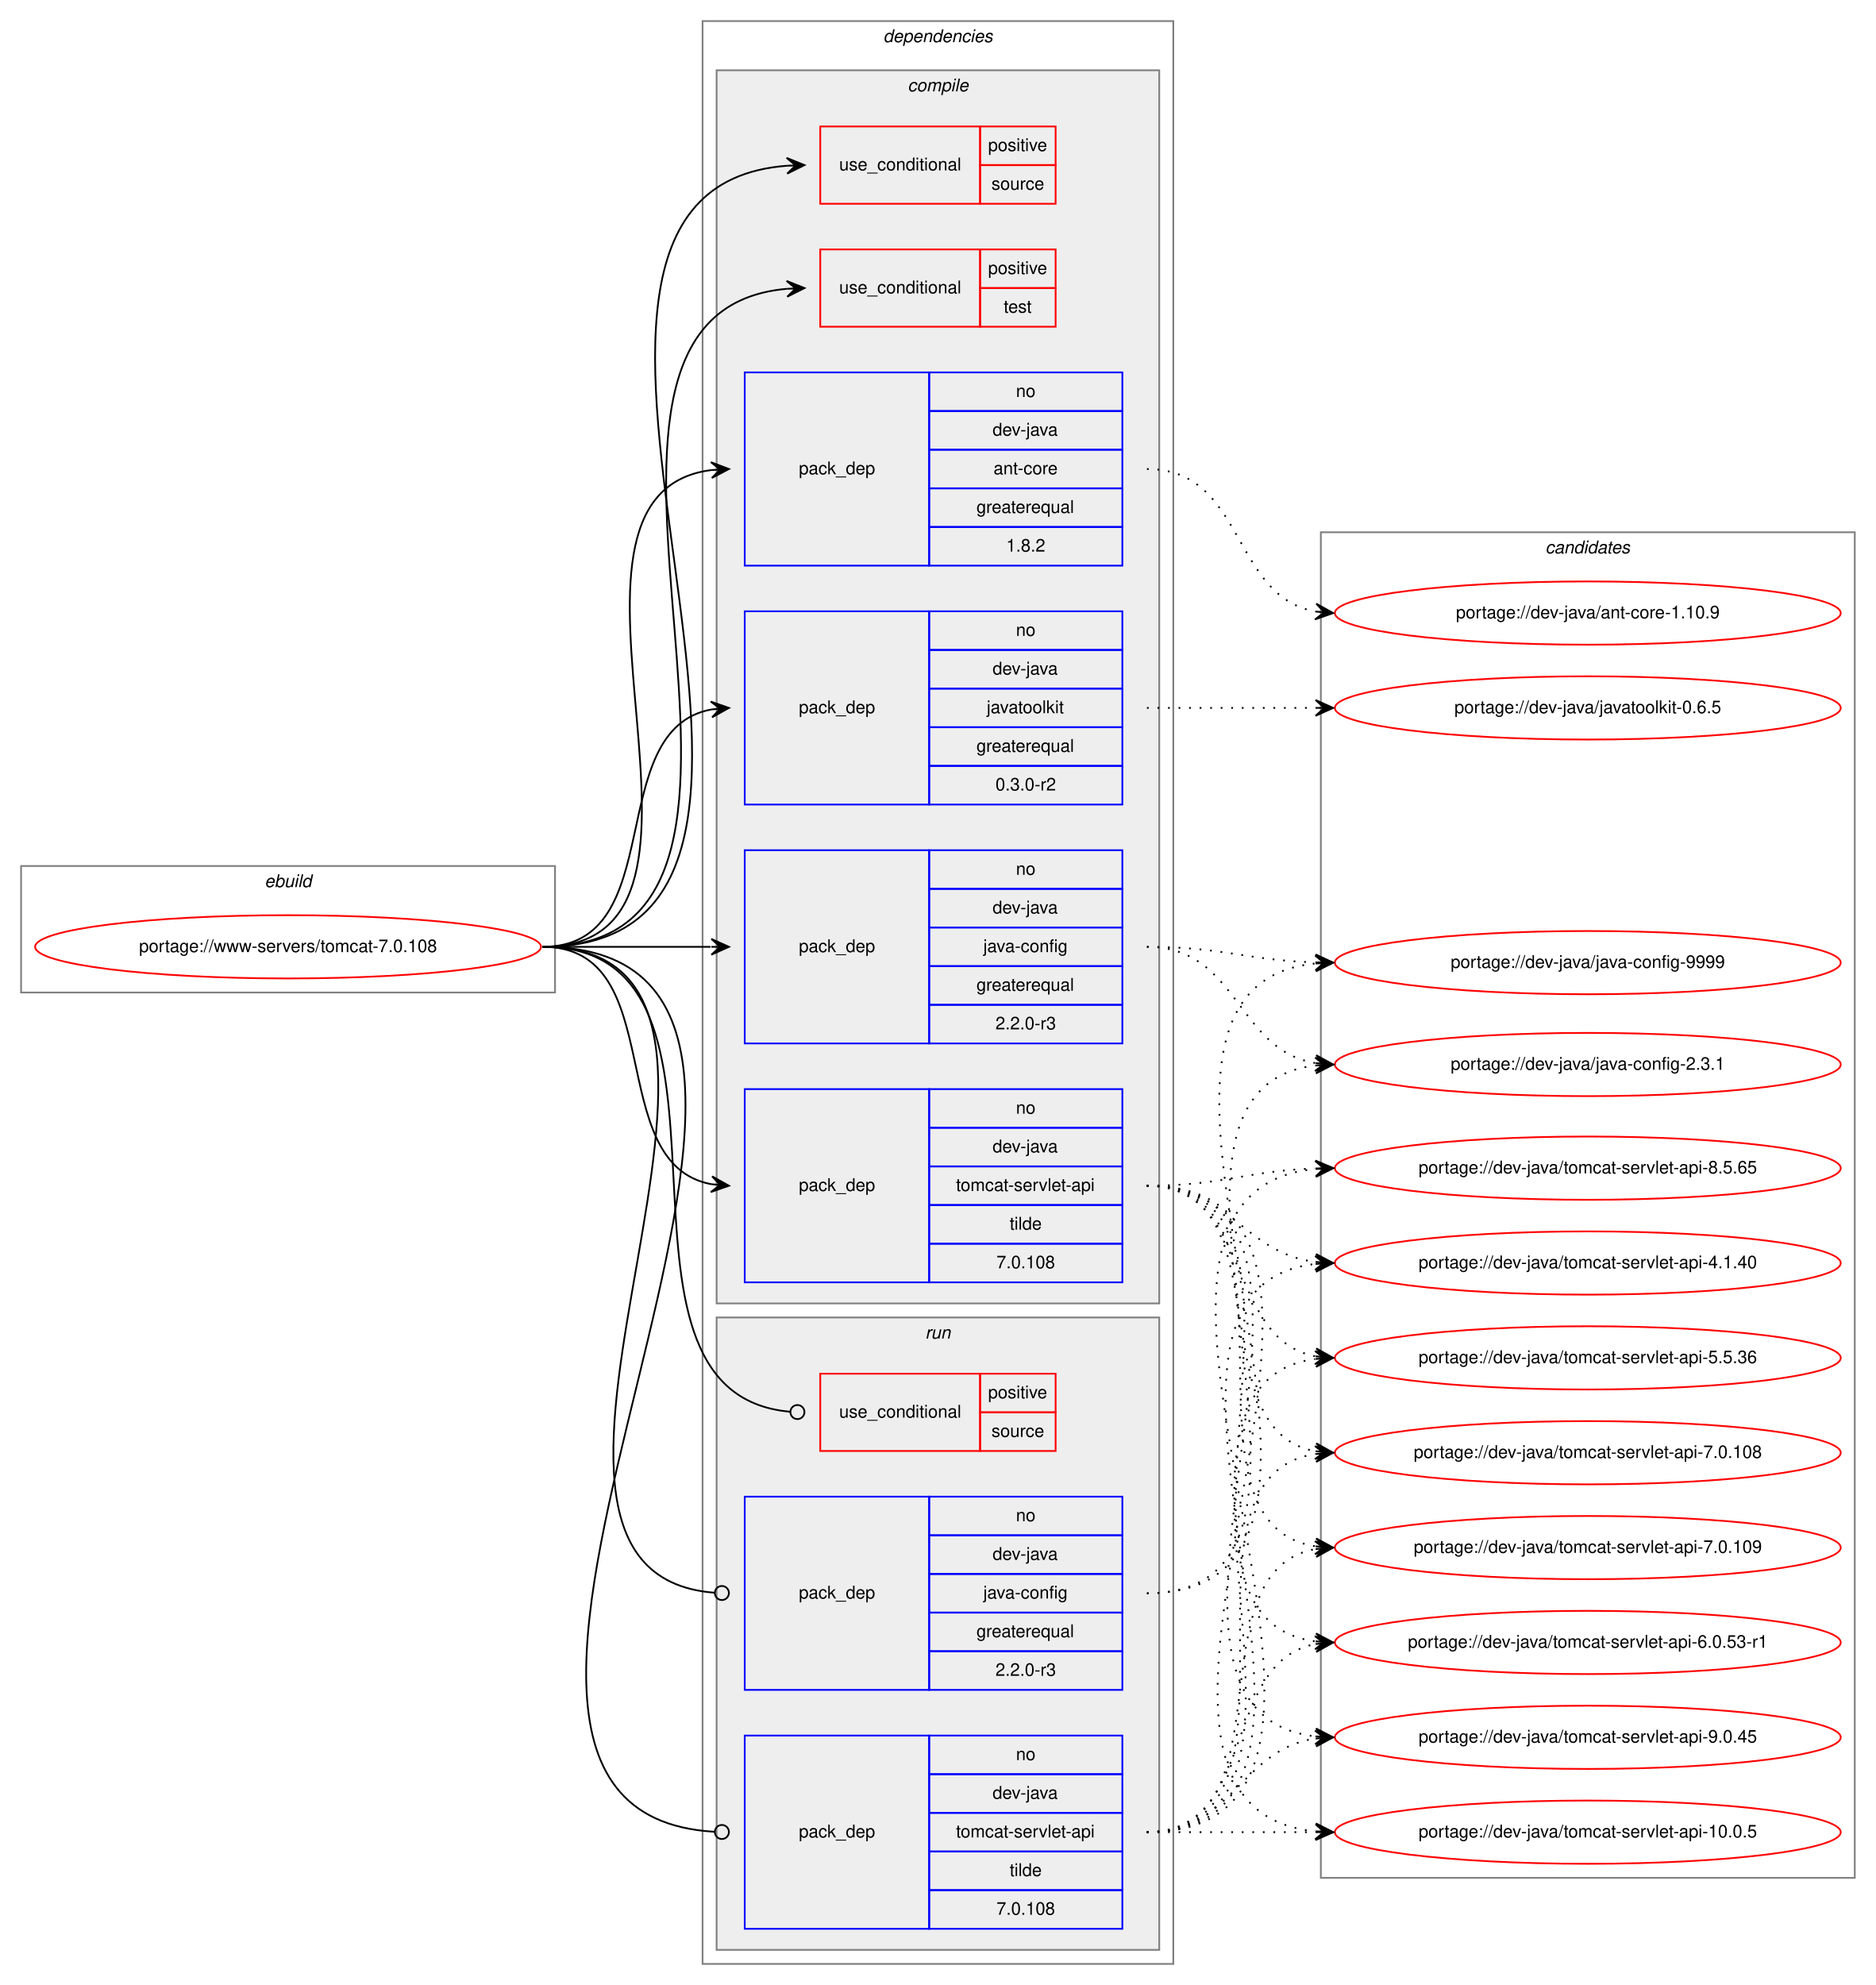
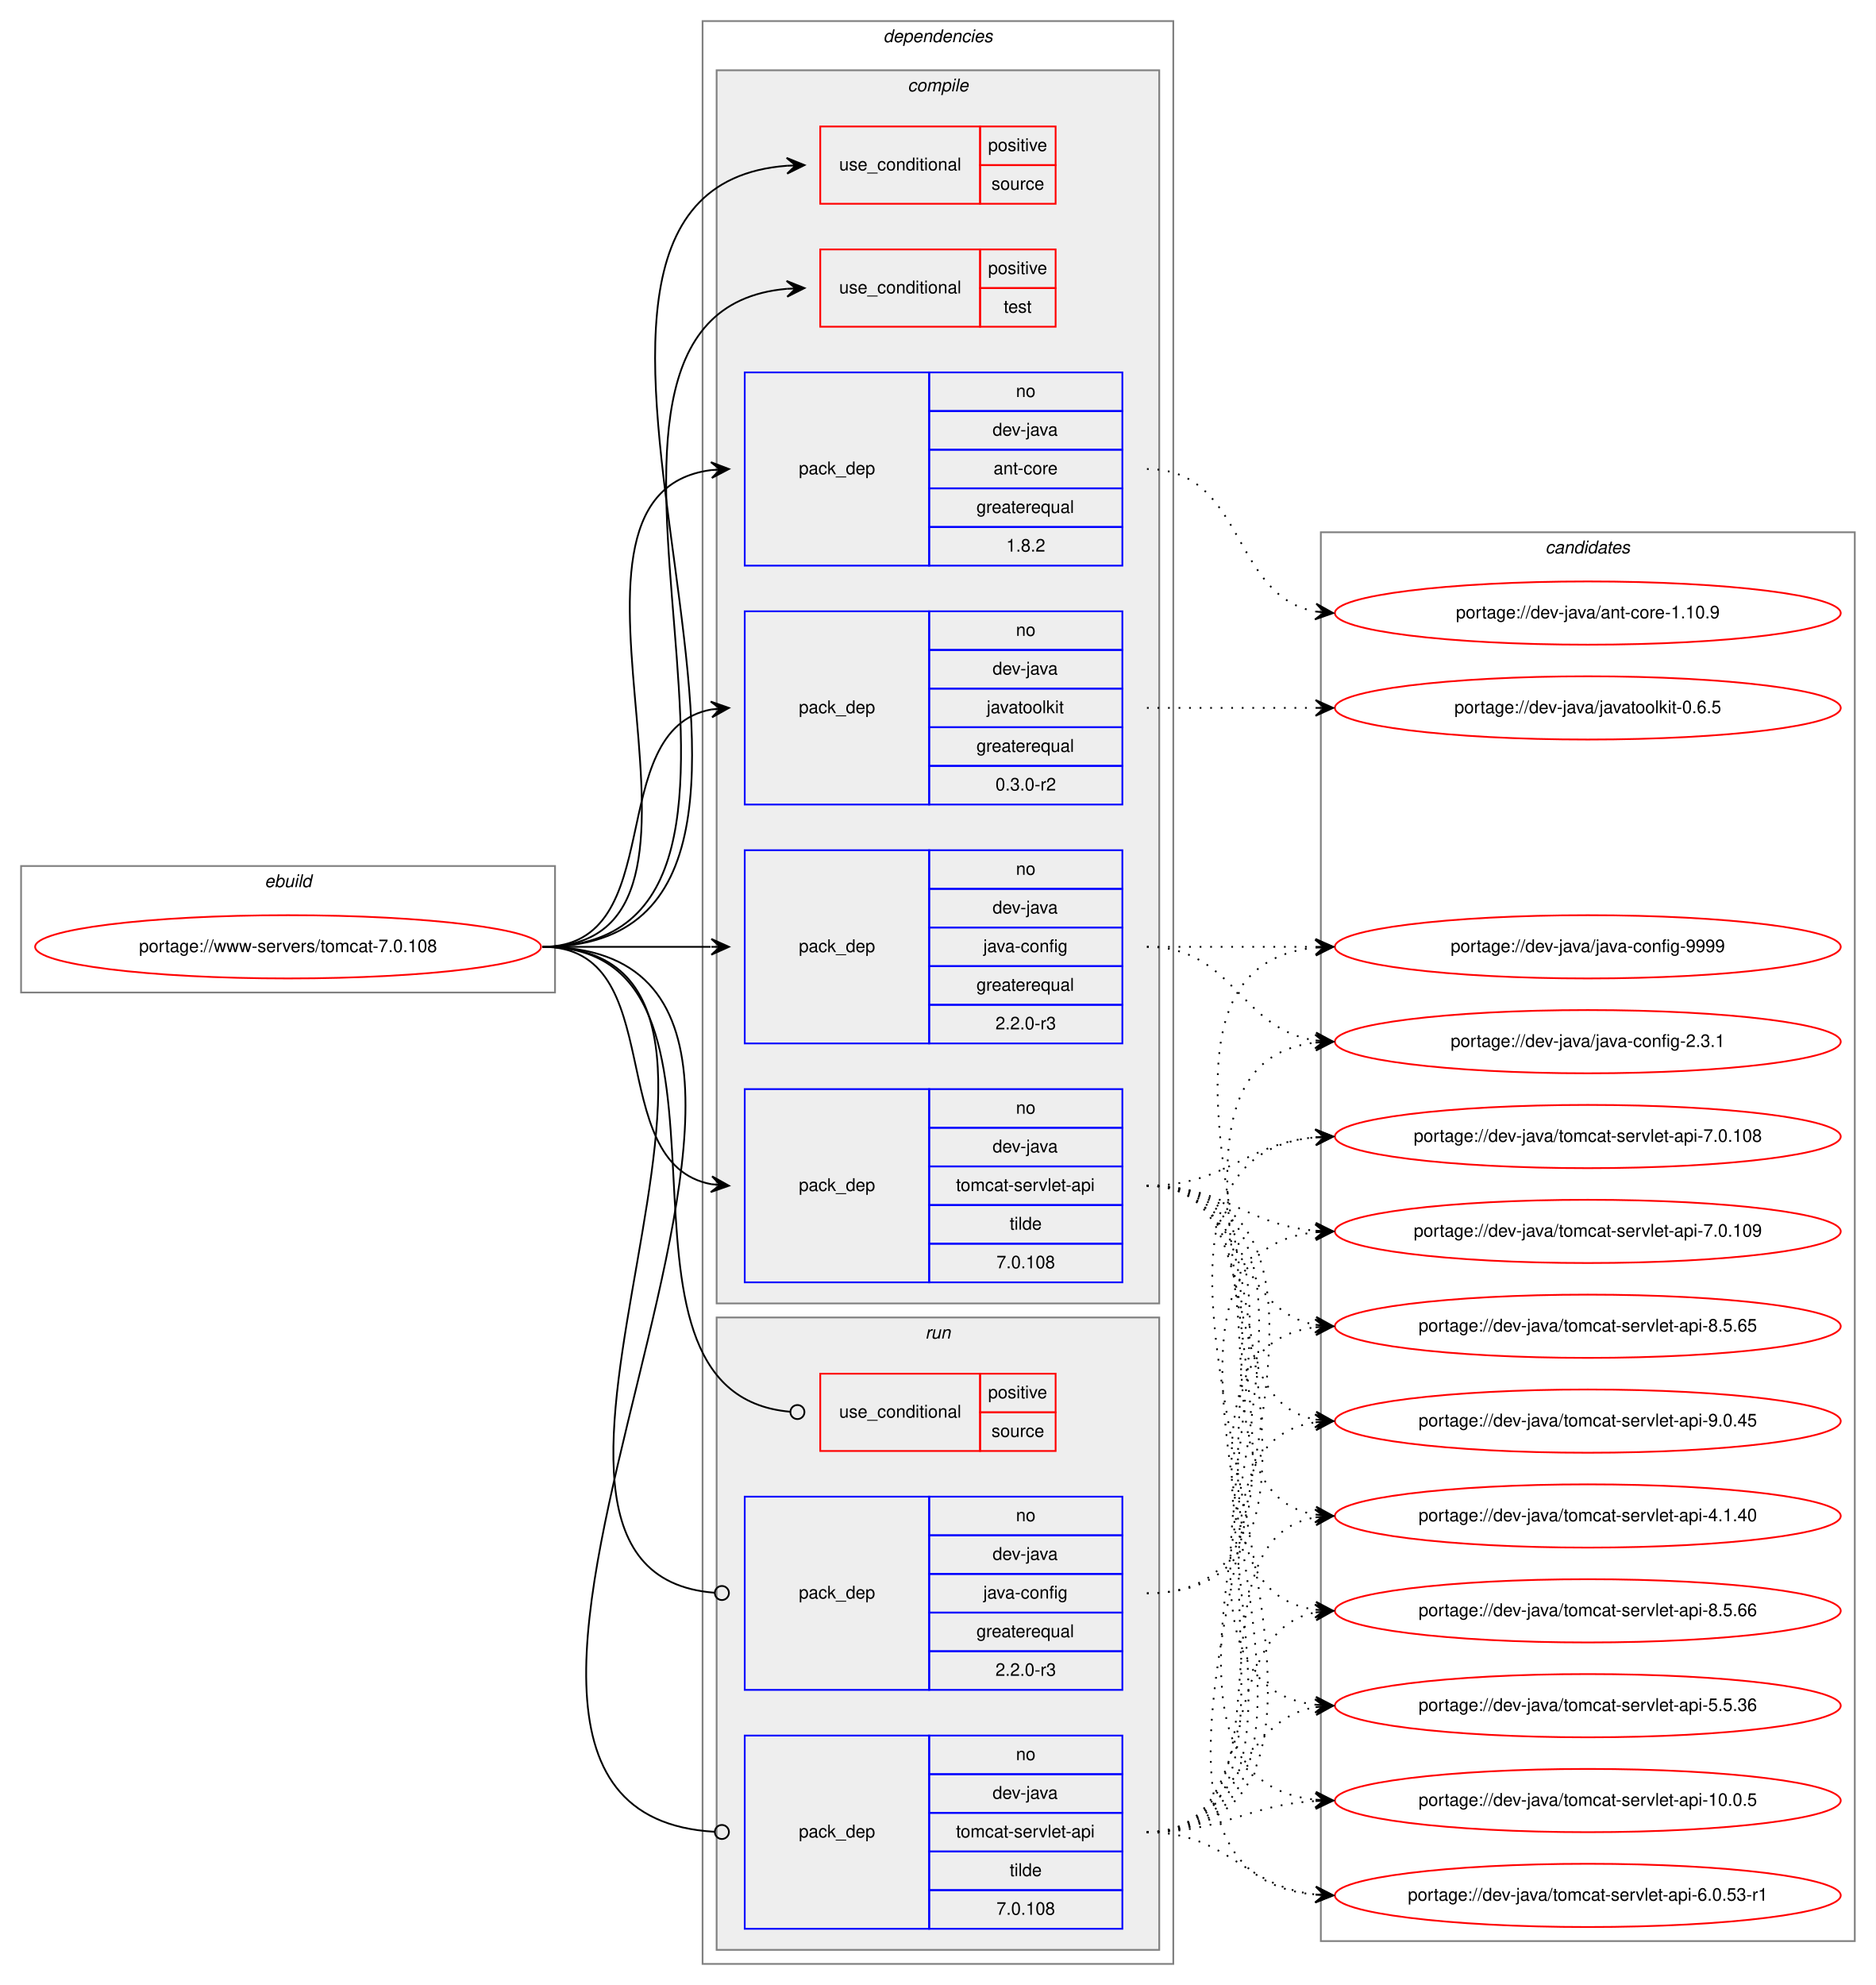
<svg xmlns="http://www.w3.org/2000/svg" xmlns:xlink="http://www.w3.org/1999/xlink" width="1068pt" height="1130pt" viewBox="0.00 0.00 1068.00 1130.00">
  <g id="graph0" class="graph" transform="scale(1 1) rotate(0) translate(4 1126)">
    <polygon fill="white" stroke="transparent" points="-4,4 -4,-1126 1064,-1126 1064,4 -4,4" />
    <g id="clust1" class="cluster">
      <polygon fill="none" stroke="gray" points="8,-561 8,-633 312,-633 312,-561 8,-561" />
      <text text-anchor="start" x="146.66" y="-621" font-family="Helvetica,sans-Serif" font-style="italic" font-size="10.00">ebuild</text>
    </g>
    <g id="clust2" class="cluster">
      <polygon fill="none" stroke="gray" points="396,-8 396,-1114 664,-1114 664,-8 396,-8" />
      <text text-anchor="start" x="498.88" y="-1102" font-family="Helvetica,sans-Serif" font-style="italic" font-size="10.00">dependencies</text>
    </g>
    <g id="clust3" class="cluster">
      <polygon fill="#eeeeee" stroke="gray" points="404,-384 404,-1086 656,-1086 656,-384 404,-384" />
      <text text-anchor="start" x="512.78" y="-1074" font-family="Helvetica,sans-Serif" font-style="italic" font-size="10.00">compile</text>
    </g>
    <g id="clust11" class="cluster">
      <polygon fill="#eeeeee" stroke="gray" points="404,-16 404,-376 656,-376 656,-16 404,-16" />
      <text text-anchor="start" x="522.78" y="-364" font-family="Helvetica,sans-Serif" font-style="italic" font-size="10.00">run</text>
    </g>
    <g id="clust15" class="cluster">
-       <polygon fill="none" stroke="gray" points="748,-57 748,-823 1052,-823 1052,-57 748,-57" />
+       <polygon fill="none" stroke="gray" points="748,-21 748,-823 1052,-823 1052,-21 748,-21" />
      <text text-anchor="start" x="875.82" y="-811" font-family="Helvetica,sans-Serif" font-style="italic" font-size="10.00">candidates</text>
    </g>
    <g id="node1" class="node">
      <g id="a_node1">
        <a xlink:href="../www-servers/tomcat-7.0.108.svg" xlink:title="portage://www-servers/tomcat-7.0.108">
          <ellipse fill="none" stroke="red" cx="160" cy="-587" rx="144" ry="18" />
          <text text-anchor="middle" x="160" y="-584" font-family="Helvetica,sans-Serif" font-size="10.00">portage://www-servers/tomcat-7.0.108</text>
        </a>
      </g>
    </g>
    <g id="node2" class="node">
      <polygon fill="none" stroke="red" points="463,-1010 463,-1054 554,-1054 554,-1010 463,-1010" />
      <text text-anchor="start" x="473.77" y="-1029" font-family="Helvetica,sans-Serif" font-size="10.00">use_conditional</text>
      <polygon fill="none" stroke="red" points="554,-1032 554,-1054 597,-1054 597,-1032 554,-1032" />
      <text text-anchor="start" x="558.55" y="-1040" font-family="Helvetica,sans-Serif" font-size="10.00">positive</text>
      <polygon fill="none" stroke="red" points="554,-1010 554,-1032 597,-1032 597,-1010 554,-1010" />
      <text text-anchor="start" x="560.5" y="-1018" font-family="Helvetica,sans-Serif" font-size="10.00">source</text>
    </g>
    <g id="edge1" class="edge">
      <path fill="none" stroke="black" d="M305,-587C510.11,-587 254.2,-1017.35 444,-1031.64" />
      <polygon fill="black" stroke="black" points="454,-1032 443.84,-1036.13 449,-1031.82 444.01,-1031.64 444.01,-1031.64 444.01,-1031.64 449,-1031.82 444.17,-1027.14 454,-1032 454,-1032" />
    </g>
    <g id="node3" class="node">
      <polygon fill="none" stroke="red" points="463,-940 463,-984 554,-984 554,-940 463,-940" />
      <text text-anchor="start" x="473.77" y="-959" font-family="Helvetica,sans-Serif" font-size="10.00">use_conditional</text>
      <polygon fill="none" stroke="red" points="554,-962 554,-984 597,-984 597,-962 554,-962" />
      <text text-anchor="start" x="558.55" y="-970" font-family="Helvetica,sans-Serif" font-size="10.00">positive</text>
      <polygon fill="none" stroke="red" points="554,-940 554,-962 597,-962 597,-940 554,-940" />
      <text text-anchor="start" x="567.44" y="-948" font-family="Helvetica,sans-Serif" font-size="10.00">test</text>
    </g>
    <g id="edge2" class="edge">
      <path fill="none" stroke="black" d="M305,-587C480.84,-587 282.7,-947.49 443.93,-961.58" />
      <polygon fill="black" stroke="black" points="454,-962 443.82,-966.08 449,-961.79 444.01,-961.58 444.01,-961.58 444.01,-961.58 449,-961.79 444.2,-957.08 454,-962 454,-962" />
    </g>
    <g id="node4" class="node">
      <polygon fill="none" stroke="blue" points="420,-804 420,-914 525,-914 525,-804 420,-804" />
      <text text-anchor="start" x="450.82" y="-856" font-family="Helvetica,sans-Serif" font-size="10.00">pack_dep</text>
      <polygon fill="none" stroke="blue" points="525,-892 525,-914 635,-914 635,-892 525,-892" />
      <text text-anchor="start" x="574.44" y="-900" font-family="Helvetica,sans-Serif" font-size="10.00">no</text>
      <polygon fill="none" stroke="blue" points="525,-870 525,-892 635,-892 635,-870 525,-870" />
      <text text-anchor="start" x="561.11" y="-878" font-family="Helvetica,sans-Serif" font-size="10.00">dev-java</text>
      <polygon fill="none" stroke="blue" points="525,-848 525,-870 635,-870 635,-848 525,-848" />
      <text text-anchor="start" x="561.66" y="-856" font-family="Helvetica,sans-Serif" font-size="10.00">ant-core</text>
      <polygon fill="none" stroke="blue" points="525,-826 525,-848 635,-848 635,-826 525,-826" />
      <text text-anchor="start" x="551.94" y="-834" font-family="Helvetica,sans-Serif" font-size="10.00">greaterequal</text>
      <polygon fill="none" stroke="blue" points="525,-804 525,-826 635,-826 635,-804 525,-804" />
      <text text-anchor="start" x="568.88" y="-812" font-family="Helvetica,sans-Serif" font-size="10.00">1.8.2</text>
    </g>
    <g id="edge3" class="edge">
      <path fill="none" stroke="black" d="M305,-587C431.2,-587 289.44,-844.33 400.98,-858.4" />
      <polygon fill="black" stroke="black" points="411,-859 400.75,-862.9 406.01,-858.7 401.02,-858.4 401.02,-858.4 401.02,-858.4 406.01,-858.7 401.29,-853.91 411,-859 411,-859" />
    </g>
    <g id="node5" class="node">
      <polygon fill="none" stroke="blue" points="420,-532 420,-642 525,-642 525,-532 420,-532" />
      <text text-anchor="start" x="450.82" y="-584" font-family="Helvetica,sans-Serif" font-size="10.00">pack_dep</text>
      <polygon fill="none" stroke="blue" points="525,-620 525,-642 635,-642 635,-620 525,-620" />
      <text text-anchor="start" x="574.44" y="-628" font-family="Helvetica,sans-Serif" font-size="10.00">no</text>
      <polygon fill="none" stroke="blue" points="525,-598 525,-620 635,-620 635,-598 525,-598" />
      <text text-anchor="start" x="561.11" y="-606" font-family="Helvetica,sans-Serif" font-size="10.00">dev-java</text>
      <polygon fill="none" stroke="blue" points="525,-576 525,-598 635,-598 635,-576 525,-576" />
      <text text-anchor="start" x="555.83" y="-584" font-family="Helvetica,sans-Serif" font-size="10.00">java-config</text>
      <polygon fill="none" stroke="blue" points="525,-554 525,-576 635,-576 635,-554 525,-554" />
      <text text-anchor="start" x="551.94" y="-562" font-family="Helvetica,sans-Serif" font-size="10.00">greaterequal</text>
      <polygon fill="none" stroke="blue" points="525,-532 525,-554 635,-554 635,-532 525,-532" />
      <text text-anchor="start" x="562.77" y="-540" font-family="Helvetica,sans-Serif" font-size="10.00">2.2.0-r3</text>
    </g>
    <g id="edge4" class="edge">
      <path fill="none" stroke="black" d="M305,-587C348.43,-587 361.83,-587 400.57,-587" />
      <polygon fill="black" stroke="black" points="411,-587 401,-591.5 406,-587 401,-587 401,-587 401,-587 406,-587 401,-582.5 411,-587 411,-587" />
    </g>
    <g id="node6" class="node">
      <polygon fill="none" stroke="blue" points="420,-668 420,-778 525,-778 525,-668 420,-668" />
      <text text-anchor="start" x="450.82" y="-720" font-family="Helvetica,sans-Serif" font-size="10.00">pack_dep</text>
      <polygon fill="none" stroke="blue" points="525,-756 525,-778 635,-778 635,-756 525,-756" />
      <text text-anchor="start" x="574.44" y="-764" font-family="Helvetica,sans-Serif" font-size="10.00">no</text>
      <polygon fill="none" stroke="blue" points="525,-734 525,-756 635,-756 635,-734 525,-734" />
      <text text-anchor="start" x="561.11" y="-742" font-family="Helvetica,sans-Serif" font-size="10.00">dev-java</text>
      <polygon fill="none" stroke="blue" points="525,-712 525,-734 635,-734 635,-712 525,-712" />
      <text text-anchor="start" x="557.77" y="-720" font-family="Helvetica,sans-Serif" font-size="10.00">javatoolkit</text>
      <polygon fill="none" stroke="blue" points="525,-690 525,-712 635,-712 635,-690 525,-690" />
      <text text-anchor="start" x="551.94" y="-698" font-family="Helvetica,sans-Serif" font-size="10.00">greaterequal</text>
      <polygon fill="none" stroke="blue" points="525,-668 525,-690 635,-690 635,-668 525,-668" />
      <text text-anchor="start" x="562.77" y="-676" font-family="Helvetica,sans-Serif" font-size="10.00">0.3.0-r2</text>
    </g>
    <g id="edge5" class="edge">
      <path fill="none" stroke="black" d="M305,-587C378.04,-587 338.52,-710.55 401.01,-722.13" />
      <polygon fill="black" stroke="black" points="411,-723 400.65,-726.62 406.02,-722.57 401.04,-722.13 401.04,-722.13 401.04,-722.13 406.02,-722.57 401.43,-717.65 411,-723 411,-723" />
    </g>
    <g id="node7" class="node">
      <polygon fill="none" stroke="blue" points="420,-396 420,-506 525,-506 525,-396 420,-396" />
      <text text-anchor="start" x="450.82" y="-448" font-family="Helvetica,sans-Serif" font-size="10.00">pack_dep</text>
      <polygon fill="none" stroke="blue" points="525,-484 525,-506 635,-506 635,-484 525,-484" />
      <text text-anchor="start" x="574.44" y="-492" font-family="Helvetica,sans-Serif" font-size="10.00">no</text>
      <polygon fill="none" stroke="blue" points="525,-462 525,-484 635,-484 635,-462 525,-462" />
      <text text-anchor="start" x="561.11" y="-470" font-family="Helvetica,sans-Serif" font-size="10.00">dev-java</text>
      <polygon fill="none" stroke="blue" points="525,-440 525,-462 635,-462 635,-440 525,-440" />
      <text text-anchor="start" x="540.28" y="-448" font-family="Helvetica,sans-Serif" font-size="10.00">tomcat-servlet-api</text>
      <polygon fill="none" stroke="blue" points="525,-418 525,-440 635,-440 635,-418 525,-418" />
      <text text-anchor="start" x="570.83" y="-426" font-family="Helvetica,sans-Serif" font-size="10.00">tilde</text>
      <polygon fill="none" stroke="blue" points="525,-396 525,-418 635,-418 635,-396 525,-396" />
      <text text-anchor="start" x="563.32" y="-404" font-family="Helvetica,sans-Serif" font-size="10.00">7.0.108</text>
    </g>
    <g id="edge6" class="edge">
      <path fill="none" stroke="black" d="M305,-587C378.04,-587 338.52,-463.45 401.01,-451.87" />
      <polygon fill="black" stroke="black" points="411,-451 401.43,-456.35 406.02,-451.43 401.04,-451.87 401.04,-451.87 401.04,-451.87 406.02,-451.43 400.65,-447.38 411,-451 411,-451" />
    </g>
    <g id="node8" class="node">
      <polygon fill="none" stroke="red" points="463,-300 463,-344 554,-344 554,-300 463,-300" />
      <text text-anchor="start" x="473.77" y="-319" font-family="Helvetica,sans-Serif" font-size="10.00">use_conditional</text>
      <polygon fill="none" stroke="red" points="554,-322 554,-344 597,-344 597,-322 554,-322" />
      <text text-anchor="start" x="558.55" y="-330" font-family="Helvetica,sans-Serif" font-size="10.00">positive</text>
      <polygon fill="none" stroke="red" points="554,-300 554,-322 597,-322 597,-300 554,-300" />
      <text text-anchor="start" x="560.5" y="-308" font-family="Helvetica,sans-Serif" font-size="10.00">source</text>
    </g>
    <g id="edge7" class="edge">
      <path fill="none" stroke="black" d="M305,-587C437.35,-587 323.75,-332.76 446.01,-322.33" />
      <ellipse fill="none" stroke="black" cx="450" cy="-322.16" rx="4" ry="4" />
    </g>
    <g id="node9" class="node">
      <polygon fill="none" stroke="blue" points="420,-164 420,-274 525,-274 525,-164 420,-164" />
      <text text-anchor="start" x="450.82" y="-216" font-family="Helvetica,sans-Serif" font-size="10.00">pack_dep</text>
      <polygon fill="none" stroke="blue" points="525,-252 525,-274 635,-274 635,-252 525,-252" />
      <text text-anchor="start" x="574.44" y="-260" font-family="Helvetica,sans-Serif" font-size="10.00">no</text>
      <polygon fill="none" stroke="blue" points="525,-230 525,-252 635,-252 635,-230 525,-230" />
      <text text-anchor="start" x="561.11" y="-238" font-family="Helvetica,sans-Serif" font-size="10.00">dev-java</text>
      <polygon fill="none" stroke="blue" points="525,-208 525,-230 635,-230 635,-208 525,-208" />
      <text text-anchor="start" x="555.83" y="-216" font-family="Helvetica,sans-Serif" font-size="10.00">java-config</text>
      <polygon fill="none" stroke="blue" points="525,-186 525,-208 635,-208 635,-186 525,-186" />
      <text text-anchor="start" x="551.94" y="-194" font-family="Helvetica,sans-Serif" font-size="10.00">greaterequal</text>
      <polygon fill="none" stroke="blue" points="525,-164 525,-186 635,-186 635,-164 525,-164" />
      <text text-anchor="start" x="562.77" y="-172" font-family="Helvetica,sans-Serif" font-size="10.00">2.2.0-r3</text>
    </g>
    <g id="edge8" class="edge">
      <path fill="none" stroke="black" d="M305,-587C472.38,-587 248.47,-231.12 402.85,-219.3" />
      <ellipse fill="none" stroke="black" cx="407" cy="-219.15" rx="4" ry="4" />
    </g>
    <g id="node10" class="node">
      <polygon fill="none" stroke="blue" points="420,-28 420,-138 525,-138 525,-28 420,-28" />
      <text text-anchor="start" x="450.82" y="-80" font-family="Helvetica,sans-Serif" font-size="10.00">pack_dep</text>
      <polygon fill="none" stroke="blue" points="525,-116 525,-138 635,-138 635,-116 525,-116" />
      <text text-anchor="start" x="574.44" y="-124" font-family="Helvetica,sans-Serif" font-size="10.00">no</text>
      <polygon fill="none" stroke="blue" points="525,-94 525,-116 635,-116 635,-94 525,-94" />
      <text text-anchor="start" x="561.11" y="-102" font-family="Helvetica,sans-Serif" font-size="10.00">dev-java</text>
      <polygon fill="none" stroke="blue" points="525,-72 525,-94 635,-94 635,-72 525,-72" />
      <text text-anchor="start" x="540.28" y="-80" font-family="Helvetica,sans-Serif" font-size="10.00">tomcat-servlet-api</text>
      <polygon fill="none" stroke="blue" points="525,-50 525,-72 635,-72 635,-50 525,-50" />
      <text text-anchor="start" x="570.83" y="-58" font-family="Helvetica,sans-Serif" font-size="10.00">tilde</text>
      <polygon fill="none" stroke="blue" points="525,-28 525,-50 635,-50 635,-28 525,-28" />
      <text text-anchor="start" x="563.32" y="-36" font-family="Helvetica,sans-Serif" font-size="10.00">7.0.108</text>
    </g>
    <g id="edge9" class="edge">
      <path fill="none" stroke="black" d="M305,-587C531.11,-587 190.6,-95.23 402.87,-83.22" />
      <ellipse fill="none" stroke="black" cx="407" cy="-83.11" rx="4" ry="4" />
    </g>
    <g id="node11" class="node">
      <g id="a_node11">
        <a xlink:href="../dev-java/ant-core-1.10.9.svg" xlink:title="portage://dev-java/ant-core-1.10.9">
          <ellipse fill="none" stroke="red" cx="900" cy="-777" rx="144" ry="18" />
          <text text-anchor="middle" x="900" y="-774" font-family="Helvetica,sans-Serif" font-size="10.00">portage://dev-java/ant-core-1.10.9</text>
        </a>
      </g>
    </g>
    <g id="edge10" class="edge">
      <path fill="none" stroke="black" stroke-dasharray="1,5" d="M649,-859C704.96,-859 696.76,-786.63 744.95,-777.87" />
      <polygon fill="black" stroke="black" points="755,-777 745.42,-782.34 750.02,-777.43 745.04,-777.86 745.04,-777.86 745.04,-777.86 750.02,-777.43 744.65,-773.37 755,-777 755,-777" />
    </g>
    <g id="node12" class="node">
      <g id="a_node12">
        <a xlink:href="../dev-java/java-config-2.3.1.svg" xlink:title="portage://dev-java/java-config-2.3.1">
-           <ellipse fill="none" stroke="red" cx="900" cy="-520" rx="144" ry="18" />
-           <text text-anchor="middle" x="900" y="-517" font-family="Helvetica,sans-Serif" font-size="10.00">portage://dev-java/java-config-2.3.1</text>
+           <ellipse fill="none" stroke="red" cx="900" cy="-533" rx="144" ry="18" />
+           <text text-anchor="middle" x="900" y="-530" font-family="Helvetica,sans-Serif" font-size="10.00">portage://dev-java/java-config-2.3.1</text>
        </a>
      </g>
    </g>
    <g id="edge11" class="edge">
-       <path fill="none" stroke="black" stroke-dasharray="1,5" d="M649,-587C701.14,-587 699.72,-528.36 744.95,-520.8" />
-       <polygon fill="black" stroke="black" points="755,-520 745.39,-525.28 750.02,-520.4 745.03,-520.79 745.03,-520.79 745.03,-520.79 750.02,-520.4 744.67,-516.31 755,-520 755,-520" />
+       <path fill="none" stroke="black" stroke-dasharray="1,5" d="M649,-587C698.26,-587 701.85,-540.13 744.86,-533.72" />
+       <polygon fill="black" stroke="black" points="755,-533 745.35,-538.2 750.01,-533.36 745.03,-533.71 745.03,-533.71 745.03,-533.71 750.01,-533.36 744.71,-529.22 755,-533 755,-533" />
    </g>
    <g id="node13" class="node">
      <g id="a_node13">
        <a xlink:href="../dev-java/java-config-9999.svg" xlink:title="portage://dev-java/java-config-9999">
-           <ellipse fill="none" stroke="red" cx="900" cy="-578" rx="144" ry="18" />
-           <text text-anchor="middle" x="900" y="-575" font-family="Helvetica,sans-Serif" font-size="10.00">portage://dev-java/java-config-9999</text>
+           <ellipse fill="none" stroke="red" cx="900" cy="-587" rx="144" ry="18" />
+           <text text-anchor="middle" x="900" y="-584" font-family="Helvetica,sans-Serif" font-size="10.00">portage://dev-java/java-config-9999</text>
        </a>
      </g>
    </g>
    <g id="edge12" class="edge">
-       <path fill="none" stroke="black" stroke-dasharray="1,5" d="M649,-587C692.59,-587 705.71,-579.35 744.54,-578.16" />
-       <polygon fill="black" stroke="black" points="755,-578 745.07,-582.65 750,-578.07 745,-578.15 745,-578.15 745,-578.15 750,-578.07 744.93,-573.65 755,-578 755,-578" />
+       <path fill="none" stroke="black" stroke-dasharray="1,5" d="M649,-587C692.43,-587 705.83,-587 744.57,-587" />
+       <polygon fill="black" stroke="black" points="755,-587 745,-591.5 750,-587 745,-587 745,-587 745,-587 750,-587 745,-582.5 755,-587 755,-587" />
    </g>
    <g id="node14" class="node">
      <g id="a_node14">
        <a xlink:href="../dev-java/javatoolkit-0.6.5.svg" xlink:title="portage://dev-java/javatoolkit-0.6.5">
          <ellipse fill="none" stroke="red" cx="900" cy="-723" rx="144" ry="18" />
          <text text-anchor="middle" x="900" y="-720" font-family="Helvetica,sans-Serif" font-size="10.00">portage://dev-java/javatoolkit-0.6.5</text>
        </a>
      </g>
    </g>
    <g id="edge13" class="edge">
      <path fill="none" stroke="black" stroke-dasharray="1,5" d="M649,-723C692.43,-723 705.83,-723 744.57,-723" />
      <polygon fill="black" stroke="black" points="755,-723 745,-727.5 750,-723 745,-723 745,-723 745,-723 750,-723 745,-718.5 755,-723 755,-723" />
    </g>
    <g id="node15" class="node">
      <g id="a_node15">
        <a xlink:href="../dev-java/tomcat-servlet-api-10.0.5.svg" xlink:title="portage://dev-java/tomcat-servlet-api-10.0.5">
-           <ellipse fill="none" stroke="red" cx="900" cy="-83" rx="144" ry="18" />
-           <text text-anchor="middle" x="900" y="-80" font-family="Helvetica,sans-Serif" font-size="10.00">portage://dev-java/tomcat-servlet-api-10.0.5</text>
+           <ellipse fill="none" stroke="red" cx="900" cy="-101" rx="144" ry="18" />
+           <text text-anchor="middle" x="900" y="-98" font-family="Helvetica,sans-Serif" font-size="10.00">portage://dev-java/tomcat-servlet-api-10.0.5</text>
        </a>
      </g>
    </g>
    <g id="edge14" class="edge">
-       <path fill="none" stroke="black" stroke-dasharray="1,5" d="M649,-451C815.55,-451 594.68,-98.64 744.58,-83.5" />
-       <polygon fill="black" stroke="black" points="755,-83 745.23,-87.98 750.01,-83.24 745.01,-83.48 745.01,-83.48 745.01,-83.48 750.01,-83.24 744.79,-78.99 755,-83 755,-83" />
+       <path fill="none" stroke="black" stroke-dasharray="1,5" d="M649,-451C807.88,-451 602.12,-116.55 744.62,-101.52" />
+       <polygon fill="black" stroke="black" points="755,-101 745.24,-106 750.01,-101.25 745.01,-101.5 745.01,-101.5 745.01,-101.5 750.01,-101.25 744.79,-97.01 755,-101 755,-101" />
    </g>
    <g id="node16" class="node">
      <g id="a_node16">
        <a xlink:href="../dev-java/tomcat-servlet-api-4.1.40.svg" xlink:title="portage://dev-java/tomcat-servlet-api-4.1.40">
-           <ellipse fill="none" stroke="red" cx="900" cy="-407" rx="144" ry="18" />
-           <text text-anchor="middle" x="900" y="-404" font-family="Helvetica,sans-Serif" font-size="10.00">portage://dev-java/tomcat-servlet-api-4.1.40</text>
+           <ellipse fill="none" stroke="red" cx="900" cy="-263" rx="144" ry="18" />
+           <text text-anchor="middle" x="900" y="-260" font-family="Helvetica,sans-Serif" font-size="10.00">portage://dev-java/tomcat-servlet-api-4.1.40</text>
        </a>
      </g>
    </g>
    <g id="edge15" class="edge">
-       <path fill="none" stroke="black" stroke-dasharray="1,5" d="M649,-451C696.42,-451 703.2,-412.97 744.91,-407.62" />
-       <polygon fill="black" stroke="black" points="755,-407 745.3,-412.11 750.01,-407.31 745.02,-407.62 745.02,-407.62 745.02,-407.62 750.01,-407.31 744.74,-403.12 755,-407 755,-407" />
+       <path fill="none" stroke="black" stroke-dasharray="1,5" d="M649,-451C741.17,-451 665.51,-277.4 744.57,-263.84" />
+       <polygon fill="black" stroke="black" points="755,-263 745.39,-268.29 750.02,-263.4 745.03,-263.8 745.03,-263.8 745.03,-263.8 750.02,-263.4 744.67,-259.32 755,-263 755,-263" />
    </g>
    <g id="node17" class="node">
      <g id="a_node17">
        <a xlink:href="../dev-java/tomcat-servlet-api-5.5.36.svg" xlink:title="portage://dev-java/tomcat-servlet-api-5.5.36">
-           <ellipse fill="none" stroke="red" cx="900" cy="-353" rx="144" ry="18" />
-           <text text-anchor="middle" x="900" y="-350" font-family="Helvetica,sans-Serif" font-size="10.00">portage://dev-java/tomcat-servlet-api-5.5.36</text>
+           <ellipse fill="none" stroke="red" cx="900" cy="-155" rx="144" ry="18" />
+           <text text-anchor="middle" x="900" y="-152" font-family="Helvetica,sans-Serif" font-size="10.00">portage://dev-java/tomcat-servlet-api-5.5.36</text>
        </a>
      </g>
    </g>
    <g id="edge16" class="edge">
-       <path fill="none" stroke="black" stroke-dasharray="1,5" d="M649,-451C709.53,-451 693.09,-363.79 744.9,-353.91" />
-       <polygon fill="black" stroke="black" points="755,-353 745.44,-358.38 750.02,-353.45 745.04,-353.89 745.04,-353.89 745.04,-353.89 750.02,-353.45 744.64,-349.41 755,-353 755,-353" />
+       <path fill="none" stroke="black" stroke-dasharray="1,5" d="M649,-451C785.19,-451 623.87,-169.84 744.95,-155.56" />
+       <polygon fill="black" stroke="black" points="755,-155 745.27,-160.05 750.01,-155.28 745.02,-155.56 745.02,-155.56 745.02,-155.56 750.01,-155.28 744.76,-151.07 755,-155 755,-155" />
    </g>
    <g id="node18" class="node">
      <g id="a_node18">
        <a xlink:href="../dev-java/tomcat-servlet-api-6.0.53-r1.svg" xlink:title="portage://dev-java/tomcat-servlet-api-6.0.53-r1">
-           <ellipse fill="none" stroke="red" cx="900" cy="-191" rx="144" ry="18" />
-           <text text-anchor="middle" x="900" y="-188" font-family="Helvetica,sans-Serif" font-size="10.00">portage://dev-java/tomcat-servlet-api-6.0.53-r1</text>
+           <ellipse fill="none" stroke="red" cx="900" cy="-47" rx="144" ry="18" />
+           <text text-anchor="middle" x="900" y="-44" font-family="Helvetica,sans-Serif" font-size="10.00">portage://dev-java/tomcat-servlet-api-6.0.53-r1</text>
        </a>
      </g>
    </g>
    <g id="edge17" class="edge">
-       <path fill="none" stroke="black" stroke-dasharray="1,5" d="M649,-451C770.13,-451 638.39,-206.01 744.71,-191.66" />
-       <polygon fill="black" stroke="black" points="755,-191 745.31,-196.13 750.01,-191.32 745.02,-191.64 745.02,-191.64 745.02,-191.64 750.01,-191.32 744.73,-187.15 755,-191 755,-191" />
+       <path fill="none" stroke="black" stroke-dasharray="1,5" d="M649,-451C831.01,-451 579.56,-62.63 744.63,-47.46" />
+       <polygon fill="black" stroke="black" points="755,-47 745.21,-51.94 750,-47.22 745.01,-47.44 745.01,-47.44 745.01,-47.44 750,-47.22 744.81,-42.94 755,-47 755,-47" />
    </g>
    <g id="node19" class="node">
      <g id="a_node19">
        <a xlink:href="../dev-java/tomcat-servlet-api-7.0.108.svg" xlink:title="portage://dev-java/tomcat-servlet-api-7.0.108">
-           <ellipse fill="none" stroke="red" cx="900" cy="-299" rx="144" ry="18" />
-           <text text-anchor="middle" x="900" y="-296" font-family="Helvetica,sans-Serif" font-size="10.00">portage://dev-java/tomcat-servlet-api-7.0.108</text>
+           <ellipse fill="none" stroke="red" cx="900" cy="-479" rx="144" ry="18" />
+           <text text-anchor="middle" x="900" y="-476" font-family="Helvetica,sans-Serif" font-size="10.00">portage://dev-java/tomcat-servlet-api-7.0.108</text>
        </a>
      </g>
    </g>
    <g id="edge18" class="edge">
-       <path fill="none" stroke="black" stroke-dasharray="1,5" d="M649,-451C727.66,-451 677.63,-312.35 744.73,-299.89" />
-       <polygon fill="black" stroke="black" points="755,-299 745.43,-304.35 750.02,-299.43 745.04,-299.87 745.04,-299.87 745.04,-299.87 750.02,-299.43 744.65,-295.38 755,-299 755,-299" />
+       <path fill="none" stroke="black" stroke-dasharray="1,5" d="M649,-451C694.11,-451 704.78,-475 744.78,-478.56" />
+       <polygon fill="black" stroke="black" points="755,-479 744.82,-483.07 750,-478.78 745.01,-478.57 745.01,-478.57 745.01,-478.57 750,-478.78 745.2,-474.07 755,-479 755,-479" />
    </g>
    <g id="node20" class="node">
      <g id="a_node20">
        <a xlink:href="../dev-java/tomcat-servlet-api-7.0.109.svg" xlink:title="portage://dev-java/tomcat-servlet-api-7.0.109">
-           <ellipse fill="none" stroke="red" cx="900" cy="-245" rx="144" ry="18" />
-           <text text-anchor="middle" x="900" y="-242" font-family="Helvetica,sans-Serif" font-size="10.00">portage://dev-java/tomcat-servlet-api-7.0.109</text>
+           <ellipse fill="none" stroke="red" cx="900" cy="-425" rx="144" ry="18" />
+           <text text-anchor="middle" x="900" y="-422" font-family="Helvetica,sans-Serif" font-size="10.00">portage://dev-java/tomcat-servlet-api-7.0.109</text>
        </a>
      </g>
    </g>
    <g id="edge19" class="edge">
-       <path fill="none" stroke="black" stroke-dasharray="1,5" d="M649,-451C748.35,-451 658.81,-259.23 744.88,-245.75" />
-       <polygon fill="black" stroke="black" points="755,-245 745.36,-250.22 750.01,-245.37 745.03,-245.73 745.03,-245.73 745.03,-245.73 750.01,-245.37 744.7,-241.25 755,-245 755,-245" />
+       <path fill="none" stroke="black" stroke-dasharray="1,5" d="M649,-451C693.91,-451 704.94,-428.72 744.82,-425.41" />
+       <polygon fill="black" stroke="black" points="755,-425 745.19,-429.9 750,-425.2 745.01,-425.4 745.01,-425.4 745.01,-425.4 750,-425.2 744.83,-420.9 755,-425 755,-425" />
    </g>
    <g id="node21" class="node">
      <g id="a_node21">
        <a xlink:href="../dev-java/tomcat-servlet-api-8.5.65.svg" xlink:title="portage://dev-java/tomcat-servlet-api-8.5.65">
-           <ellipse fill="none" stroke="red" cx="900" cy="-461" rx="144" ry="18" />
-           <text text-anchor="middle" x="900" y="-458" font-family="Helvetica,sans-Serif" font-size="10.00">portage://dev-java/tomcat-servlet-api-8.5.65</text>
+           <ellipse fill="none" stroke="red" cx="900" cy="-371" rx="144" ry="18" />
+           <text text-anchor="middle" x="900" y="-368" font-family="Helvetica,sans-Serif" font-size="10.00">portage://dev-java/tomcat-servlet-api-8.5.65</text>
        </a>
      </g>
    </g>
    <g id="edge20" class="edge">
-       <path fill="none" stroke="black" stroke-dasharray="1,5" d="M649,-451C692.62,-451 705.69,-459.5 744.53,-460.83" />
-       <polygon fill="black" stroke="black" points="755,-461 744.93,-465.33 750,-460.92 745,-460.83 745,-460.83 745,-460.83 750,-460.92 745.08,-456.33 755,-461 755,-461" />
+       <path fill="none" stroke="black" stroke-dasharray="1,5" d="M649,-451C704.45,-451 697.18,-380.39 745.03,-371.84" />
+       <polygon fill="black" stroke="black" points="755,-371 745.42,-376.33 750.02,-371.42 745.04,-371.84 745.04,-371.84 745.04,-371.84 750.02,-371.42 744.66,-367.36 755,-371 755,-371" />
    </g>
    <g id="node22" class="node">
      <g id="a_node22">
+         <a xlink:href="../dev-java/tomcat-servlet-api-8.5.66.svg" xlink:title="portage://dev-java/tomcat-servlet-api-8.5.66">
+           <ellipse fill="none" stroke="red" cx="900" cy="-209" rx="144" ry="18" />
+           <text text-anchor="middle" x="900" y="-206" font-family="Helvetica,sans-Serif" font-size="10.00">portage://dev-java/tomcat-servlet-api-8.5.66</text>
+         </a>
+       </g>
+     </g>
+     <g id="edge21" class="edge">
+       <path fill="none" stroke="black" stroke-dasharray="1,5" d="M649,-451C762.87,-451 645.15,-223.43 745,-209.65" />
+       <polygon fill="black" stroke="black" points="755,-209 745.31,-214.14 750.01,-209.33 745.02,-209.65 745.02,-209.65 745.02,-209.65 750.01,-209.33 744.73,-205.16 755,-209 755,-209" />
+     </g>
+     <g id="node23" class="node">
+       <g id="a_node23">
        <a xlink:href="../dev-java/tomcat-servlet-api-9.0.45.svg" xlink:title="portage://dev-java/tomcat-servlet-api-9.0.45">
-           <ellipse fill="none" stroke="red" cx="900" cy="-137" rx="144" ry="18" />
-           <text text-anchor="middle" x="900" y="-134" font-family="Helvetica,sans-Serif" font-size="10.00">portage://dev-java/tomcat-servlet-api-9.0.45</text>
-         </a>
-       </g>
-     </g>
-     <g id="edge21" class="edge">
-       <path fill="none" stroke="black" stroke-dasharray="1,5" d="M649,-451C792.7,-451 616.72,-152.14 744.8,-137.55" />
-       <polygon fill="black" stroke="black" points="755,-137 745.26,-142.03 750.01,-137.27 745.01,-137.54 745.01,-137.54 745.01,-137.54 750.01,-137.27 744.77,-133.05 755,-137 755,-137" />
+           <ellipse fill="none" stroke="red" cx="900" cy="-317" rx="144" ry="18" />
+           <text text-anchor="middle" x="900" y="-314" font-family="Helvetica,sans-Serif" font-size="10.00">portage://dev-java/tomcat-servlet-api-9.0.45</text>
+         </a>
+       </g>
    </g>
    <g id="edge22" class="edge">
-       <path fill="none" stroke="black" stroke-dasharray="1,5" d="M649,-219C787.23,-219 621.99,-504.91 744.8,-519.43" />
-       <polygon fill="black" stroke="black" points="755,-520 744.76,-523.93 750.01,-519.72 745.02,-519.44 745.02,-519.44 745.02,-519.44 750.01,-519.72 745.27,-514.95 755,-520 755,-520" />
+       <path fill="none" stroke="black" stroke-dasharray="1,5" d="M649,-451C721.23,-451 683.25,-329.77 744.72,-317.93" />
+       <polygon fill="black" stroke="black" points="755,-317 745.44,-322.38 750.02,-317.45 745.04,-317.9 745.04,-317.9 745.04,-317.9 750.02,-317.45 744.64,-313.42 755,-317 755,-317" />
    </g>
    <g id="edge23" class="edge">
-       <path fill="none" stroke="black" stroke-dasharray="1,5" d="M649,-219C811.79,-219 598.2,-562.74 744.81,-577.51" />
-       <polygon fill="black" stroke="black" points="755,-578 744.8,-582.01 750.01,-577.76 745.01,-577.52 745.01,-577.52 745.01,-577.52 750.01,-577.76 745.23,-573.02 755,-578 755,-578" />
+       <path fill="none" stroke="black" stroke-dasharray="1,5" d="M649,-219C792.7,-219 616.72,-517.86 744.8,-532.45" />
+       <polygon fill="black" stroke="black" points="755,-533 744.77,-536.95 750.01,-532.73 745.01,-532.46 745.01,-532.46 745.01,-532.46 750.01,-532.73 745.26,-527.97 755,-533 755,-533" />
    </g>
    <g id="edge24" class="edge">
-       <path fill="none" stroke="black" stroke-dasharray="1,5" d="M649,-83C692.43,-83 705.83,-83 744.57,-83" />
-       <polygon fill="black" stroke="black" points="755,-83 745,-87.5 750,-83 745,-83 745,-83 745,-83 750,-83 745,-78.5 755,-83 755,-83" />
+       <path fill="none" stroke="black" stroke-dasharray="1,5" d="M649,-219C815.55,-219 594.68,-571.36 744.58,-586.5" />
+       <polygon fill="black" stroke="black" points="755,-587 744.79,-591.01 750.01,-586.76 745.01,-586.52 745.01,-586.52 745.01,-586.52 750.01,-586.76 745.23,-582.02 755,-587 755,-587" />
    </g>
    <g id="edge25" class="edge">
-       <path fill="none" stroke="black" stroke-dasharray="1,5" d="M649,-83C796.96,-83 612.53,-391.99 744.91,-406.47" />
-       <polygon fill="black" stroke="black" points="755,-407 744.78,-410.97 750.01,-406.74 745.01,-406.48 745.01,-406.48 745.01,-406.48 750.01,-406.74 745.25,-401.99 755,-407 755,-407" />
+       <path fill="none" stroke="black" stroke-dasharray="1,5" d="M649,-83C693.24,-83 705.46,-98.43 744.95,-100.72" />
+       <polygon fill="black" stroke="black" points="755,-101 744.88,-105.22 750,-100.86 745,-100.72 745,-100.72 745,-100.72 750,-100.86 745.13,-96.22 755,-101 755,-101" />
    </g>
    <g id="edge26" class="edge">
-       <path fill="none" stroke="black" stroke-dasharray="1,5" d="M649,-83C774.27,-83 634.46,-337.92 744.71,-352.36" />
-       <polygon fill="black" stroke="black" points="755,-353 744.74,-356.87 750.01,-352.69 745.02,-352.38 745.02,-352.38 745.02,-352.38 750.01,-352.69 745.3,-347.89 755,-353 755,-353" />
+       <path fill="none" stroke="black" stroke-dasharray="1,5" d="M649,-83C738.21,-83 668.12,-249.21 744.89,-262.2" />
+       <polygon fill="black" stroke="black" points="755,-263 744.68,-266.69 750.02,-262.6 745.03,-262.21 745.03,-262.21 745.03,-262.21 750.02,-262.6 745.39,-257.72 755,-263 755,-263" />
    </g>
    <g id="edge27" class="edge">
-       <path fill="none" stroke="black" stroke-dasharray="1,5" d="M649,-83C712.58,-83 690.58,-179.51 744.79,-190.07" />
-       <polygon fill="black" stroke="black" points="755,-191 744.63,-194.57 750.02,-190.54 745.04,-190.09 745.04,-190.09 745.04,-190.09 750.02,-190.54 745.45,-185.61 755,-191 755,-191" />
+       <path fill="none" stroke="black" stroke-dasharray="1,5" d="M649,-83C702.28,-83 698.8,-146.02 744.76,-154.14" />
+       <polygon fill="black" stroke="black" points="755,-155 744.66,-158.65 750.02,-154.58 745.03,-154.16 745.03,-154.16 745.03,-154.16 750.02,-154.58 745.41,-149.68 755,-155 755,-155" />
    </g>
    <g id="edge28" class="edge">
-       <path fill="none" stroke="black" stroke-dasharray="1,5" d="M649,-83C752.28,-83 655.19,-284.49 744.77,-298.26" />
-       <polygon fill="black" stroke="black" points="755,-299 744.7,-302.77 750.01,-298.64 745.03,-298.28 745.03,-298.28 745.03,-298.28 750.01,-298.64 745.35,-293.79 755,-299 755,-299" />
+       <path fill="none" stroke="black" stroke-dasharray="1,5" d="M649,-83C695.16,-83 704.08,-52.02 744.86,-47.54" />
+       <polygon fill="black" stroke="black" points="755,-47 745.25,-52.02 750.01,-47.26 745.01,-47.53 745.01,-47.53 745.01,-47.53 750.01,-47.26 744.78,-43.03 755,-47 755,-47" />
    </g>
    <g id="edge29" class="edge">
-       <path fill="none" stroke="black" stroke-dasharray="1,5" d="M649,-83C731.35,-83 674.36,-231.38 744.73,-244.13" />
-       <polygon fill="black" stroke="black" points="755,-245 744.66,-248.64 750.02,-244.58 745.04,-244.15 745.04,-244.15 745.04,-244.15 750.02,-244.58 745.42,-239.67 755,-245 755,-245" />
+       <path fill="none" stroke="black" stroke-dasharray="1,5" d="M649,-83C827.64,-83 582.73,-463.68 744.82,-478.55" />
+       <polygon fill="black" stroke="black" points="755,-479 744.81,-483.06 750,-478.78 745.01,-478.56 745.01,-478.56 745.01,-478.56 750,-478.78 745.21,-474.07 755,-479 755,-479" />
    </g>
    <g id="edge30" class="edge">
-       <path fill="none" stroke="black" stroke-dasharray="1,5" d="M649,-83C819.9,-83 590.31,-445.66 744.78,-460.53" />
-       <polygon fill="black" stroke="black" points="755,-461 744.8,-465.04 750.01,-460.77 745.01,-460.54 745.01,-460.54 745.01,-460.54 750.01,-460.77 745.22,-456.04 755,-461 755,-461" />
+       <path fill="none" stroke="black" stroke-dasharray="1,5" d="M649,-83C804.56,-83 605.21,-409.81 744.83,-424.49" />
+       <polygon fill="black" stroke="black" points="755,-425 744.79,-428.99 750.01,-424.75 745.01,-424.5 745.01,-424.5 745.01,-424.5 750.01,-424.75 745.24,-420 755,-425 755,-425" />
    </g>
    <g id="edge31" class="edge">
-       <path fill="none" stroke="black" stroke-dasharray="1,5" d="M649,-83C698.26,-83 701.85,-129.87 744.86,-136.28" />
-       <polygon fill="black" stroke="black" points="755,-137 744.71,-140.78 750.01,-136.64 745.03,-136.29 745.03,-136.29 745.03,-136.29 750.01,-136.64 745.35,-131.8 755,-137 755,-137" />
+       <path fill="none" stroke="black" stroke-dasharray="1,5" d="M649,-83C781.8,-83 627.19,-356.01 744.83,-370.41" />
+       <polygon fill="black" stroke="black" points="755,-371 744.76,-374.91 750.01,-370.71 745.02,-370.42 745.02,-370.42 745.02,-370.42 750.01,-370.71 745.28,-365.93 755,-371 755,-371" />
+     </g>
+     <g id="edge32" class="edge">
+       <path fill="none" stroke="black" stroke-dasharray="1,5" d="M649,-83C718.46,-83 685.63,-196.53 744.7,-208.06" />
+       <polygon fill="black" stroke="black" points="755,-209 744.63,-212.57 750.02,-208.54 745.04,-208.09 745.04,-208.09 745.04,-208.09 750.02,-208.54 745.45,-203.61 755,-209 755,-209" />
+     </g>
+     <g id="edge33" class="edge">
+       <path fill="none" stroke="black" stroke-dasharray="1,5" d="M649,-83C759.61,-83 648.24,-302.6 744.97,-316.33" />
+       <polygon fill="black" stroke="black" points="755,-317 744.72,-320.82 750.01,-316.67 745.02,-316.33 745.02,-316.33 745.02,-316.33 750.01,-316.67 745.32,-311.84 755,-317 755,-317" />
    </g>
  </g>
</svg>
